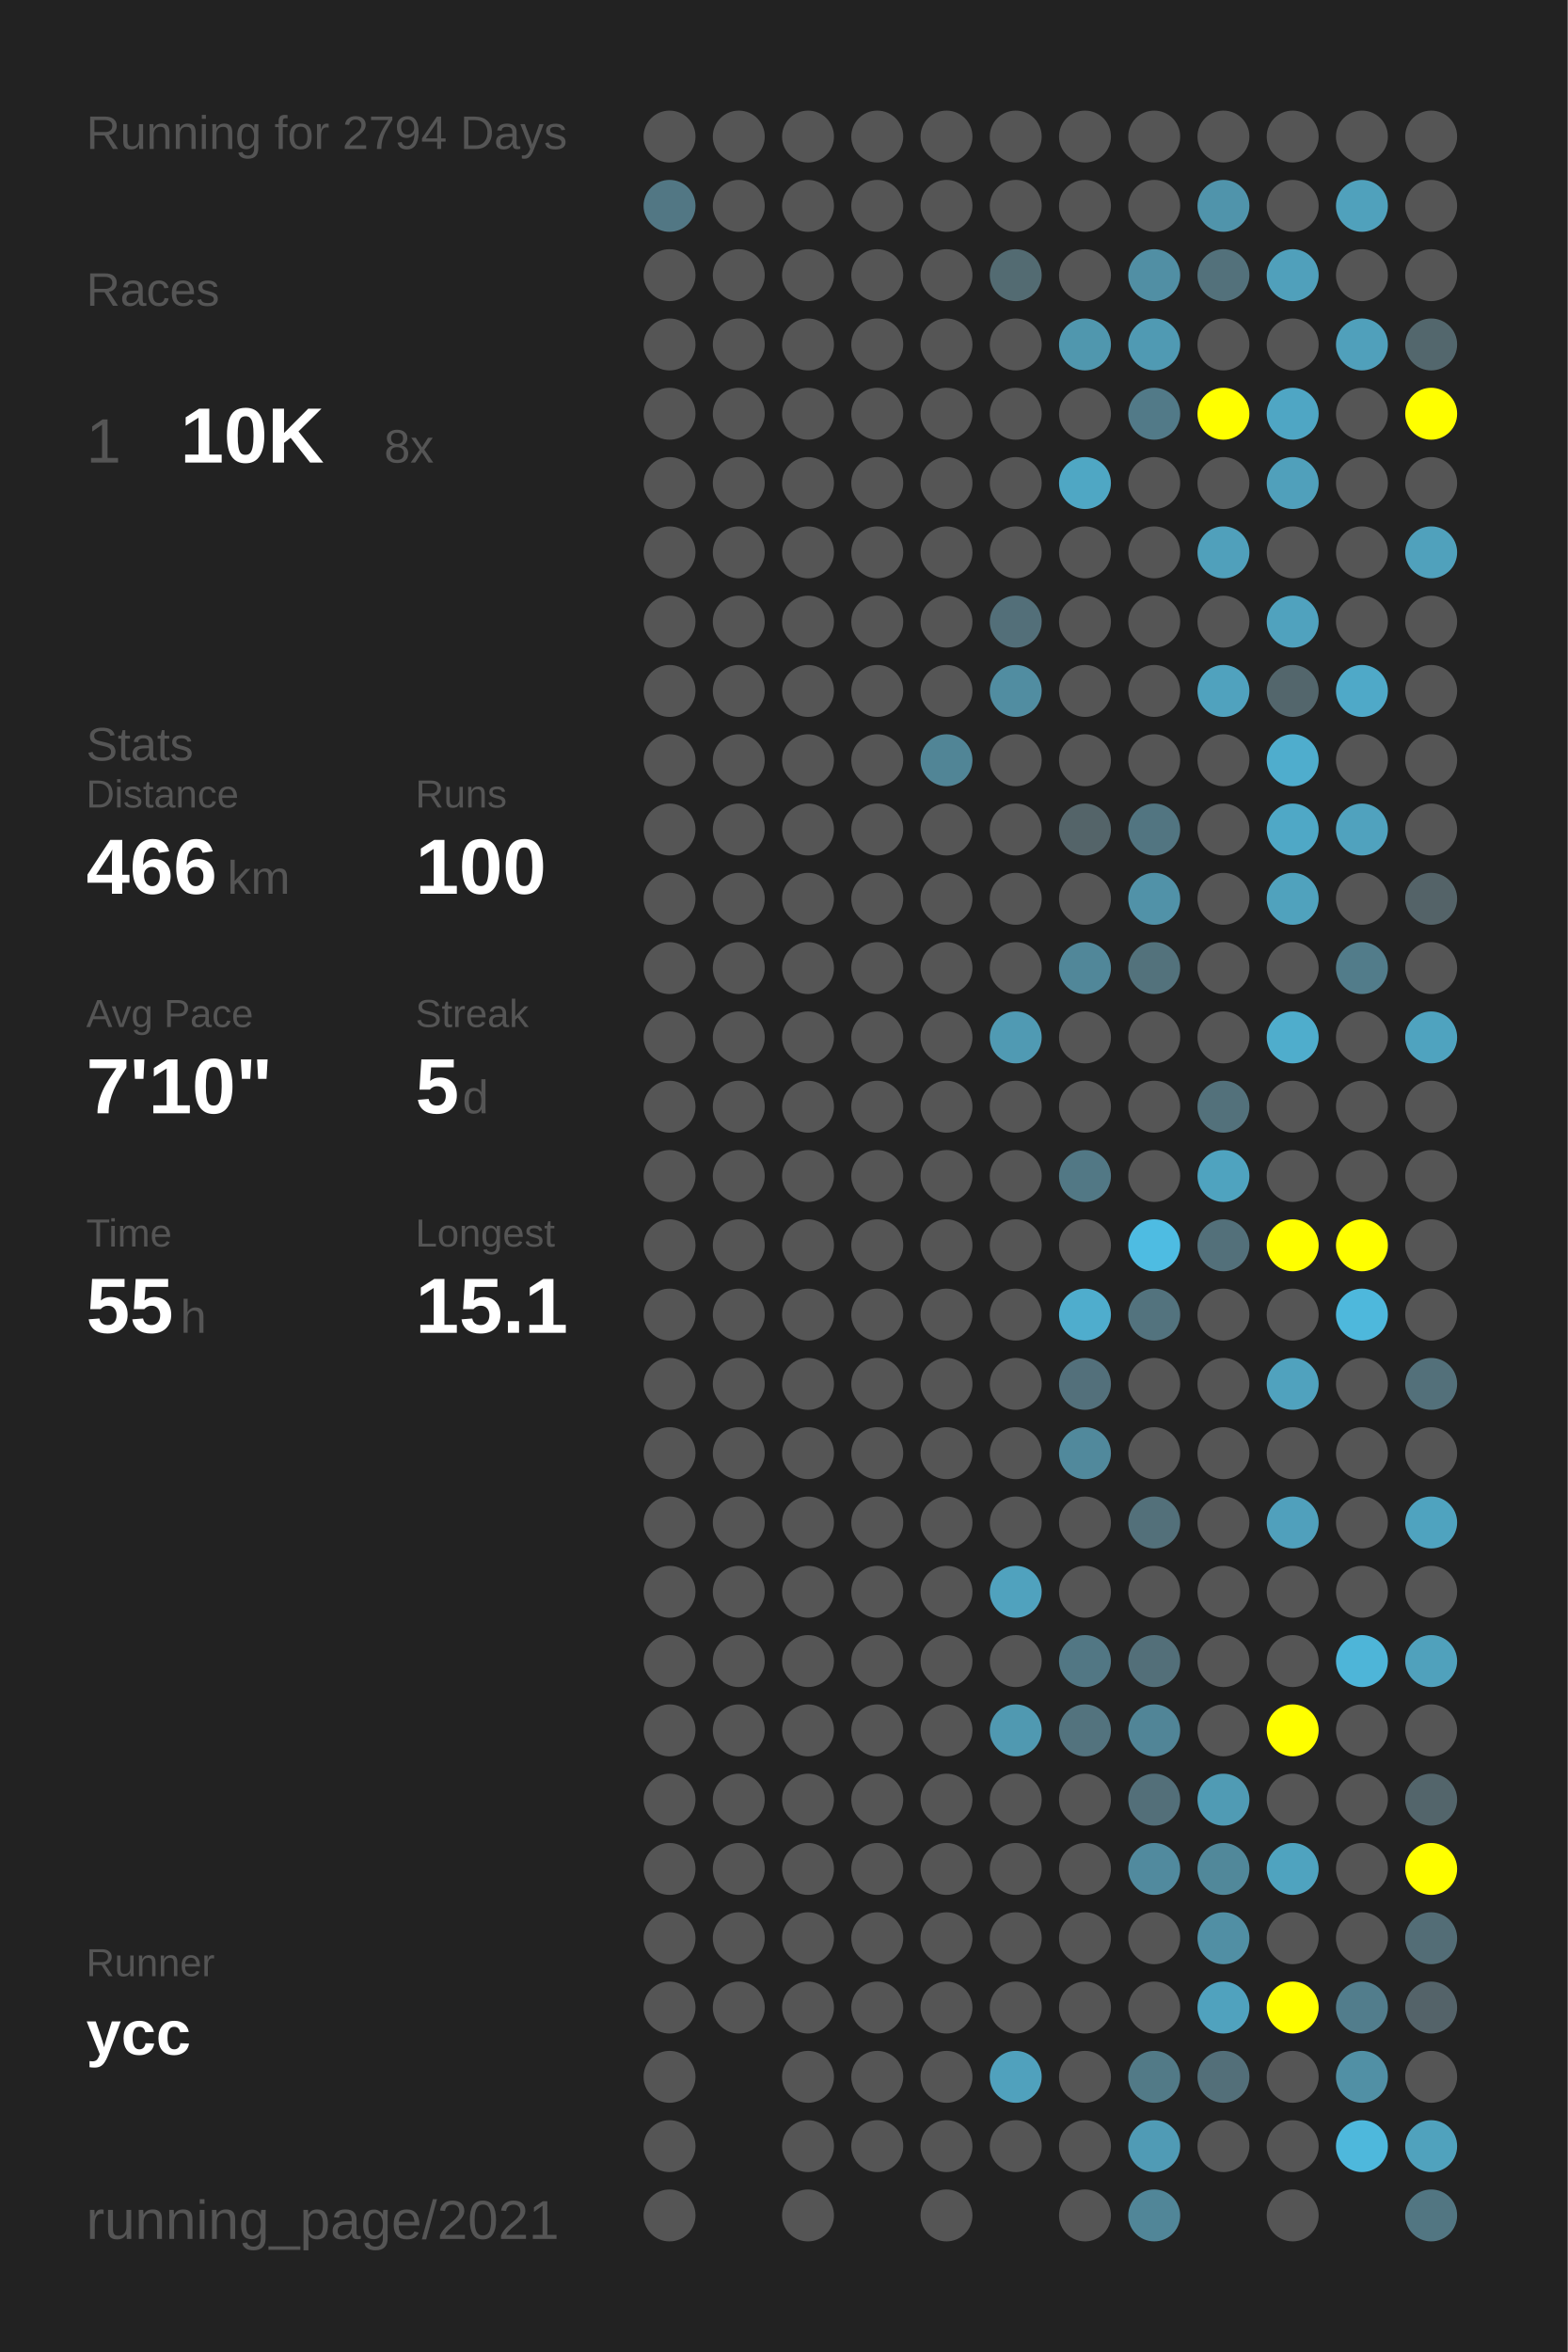
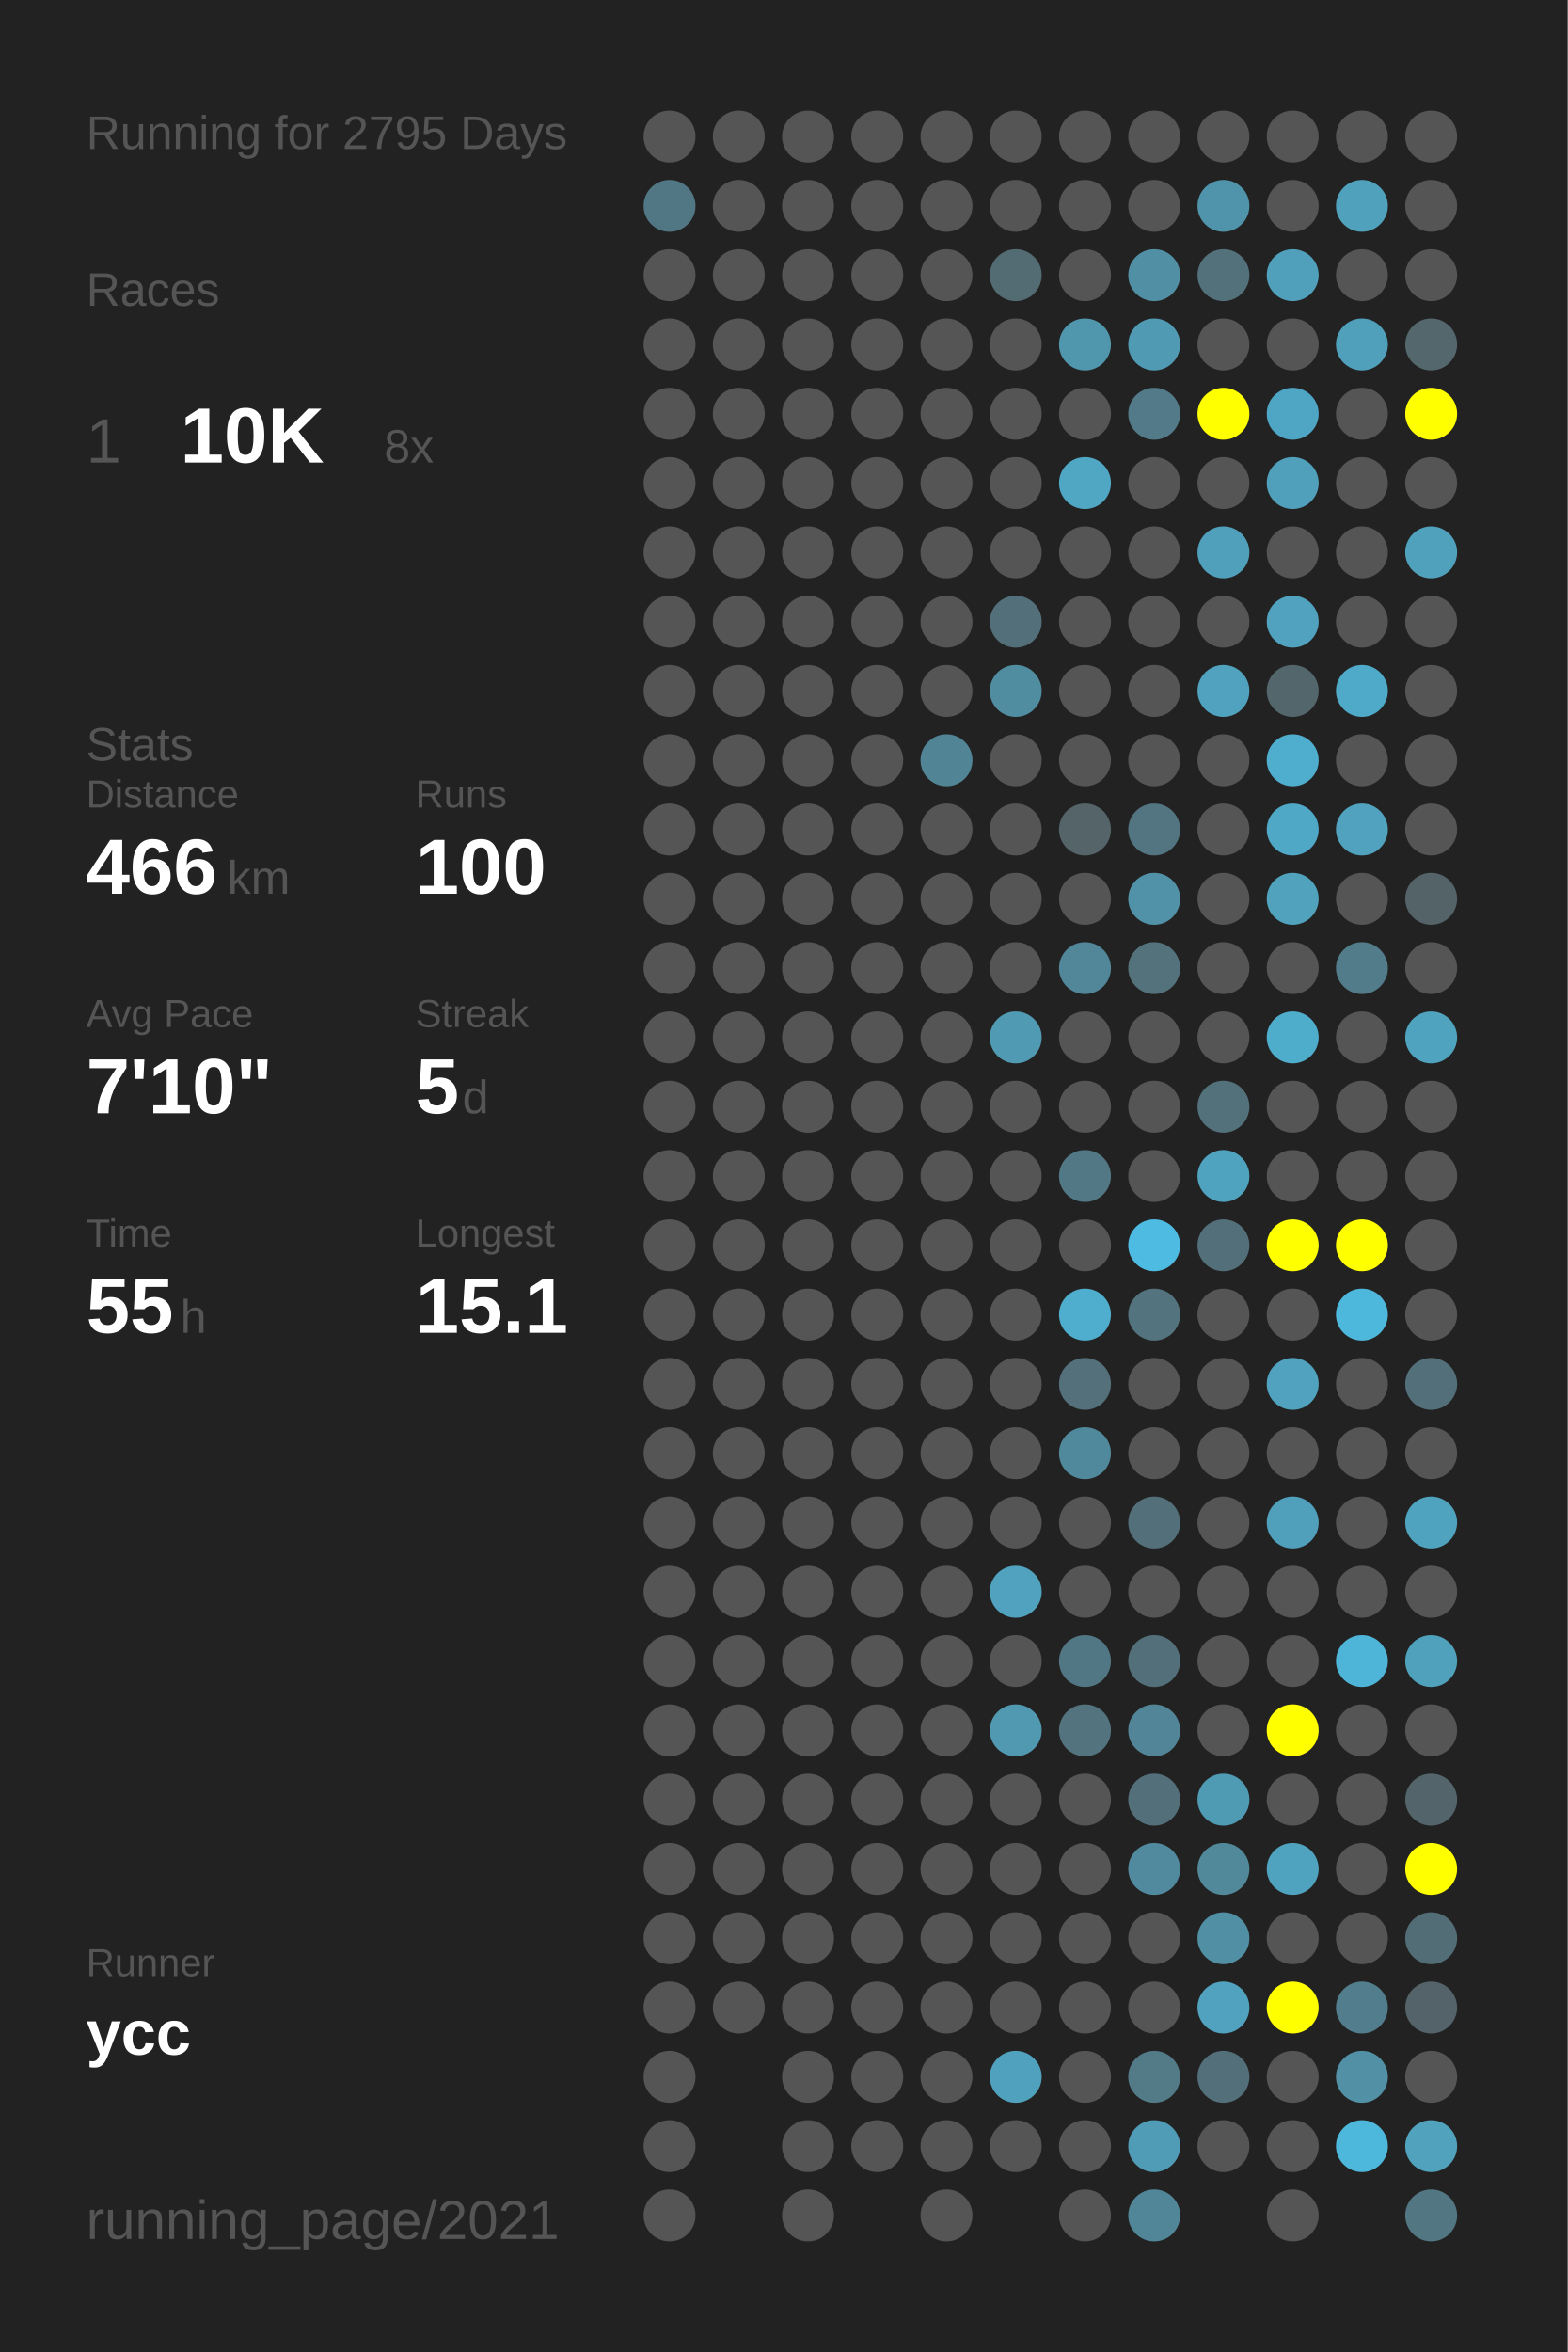
<svg xmlns="http://www.w3.org/2000/svg" baseProfile="full" height="300mm" version="1.1" viewBox="0,0,200,300" width="200mm">
  <defs />
  <rect fill="#222222" height="300" width="200" x="0" y="0" />
-   <text fill="#555555" style="font-size:6px; font-family:Arial;" x="11" y="19">Running for 2794 Days</text>
+   <text fill="#555555" style="font-size:6px; font-family:Arial;" x="11" y="19">Running for 2795 Days</text>
  <text fill="#555555" style="font-size:6px; font-family:Arial;" x="11" y="39">Races</text>
  <text fill="#555555" style="font-size:8px; font-family:Arial;" x="11" y="59">1</text>
  <text fill="#FFFFFF" style="font-size:10px; font-family:Arial; font-weight:bold;" x="23" y="59">10K</text>
  <text fill="#555555" style="font-size:6px; font-family:Arial;" x="49" y="59">8x</text>
  <text fill="#555555" style="font-size:6px; font-family:Arial;" x="11" y="97">Stats</text>
  <text fill="#555555" style="font-size:5px; font-family:Arial;" x="11" y="103">Distance</text>
  <text fill="#FFFFFF" style="font-size:10px; font-family:Arial; font-weight:bold;" x="11" y="114">466</text>
  <text fill="#555555" style="font-size:6px; font-family:Arial;" x="29" y="114">km</text>
  <text fill="#555555" style="font-size:5px; font-family:Arial;" x="53" y="103">Runs</text>
  <text fill="#FFFFFF" style="font-size:10px; font-family:Arial; font-weight:bold;" x="53" y="114">100</text>
  <text fill="#555555" style="font-size:5px; font-family:Arial;" x="11" y="131">Avg Pace</text>
  <text fill="#FFFFFF" style="font-size:10px; font-family:Arial; font-weight:bold;" x="11" y="142">7'10"</text>
  <text fill="#555555" style="font-size:5px; font-family:Arial;" x="53" y="131">Streak</text>
  <text fill="#FFFFFF" style="font-size:10px; font-family:Arial; font-weight:bold;" x="53" y="142">5</text>
  <text fill="#555555" style="font-size:6px; font-family:Arial;" x="59" y="142">d</text>
  <text fill="#555555" style="font-size:5px; font-family:Arial;" x="11" y="159">Time</text>
  <text fill="#FFFFFF" style="font-size:10px; font-family:Arial; font-weight:bold;" x="11" y="170">55</text>
  <text fill="#555555" style="font-size:6px; font-family:Arial;" x="23" y="170">h</text>
  <text fill="#555555" style="font-size:5px; font-family:Arial;" x="53" y="159">Longest</text>
  <text fill="#FFFFFF" style="font-size:10px; font-family:Arial; font-weight:bold;" x="53" y="170">15.1</text>
  <text fill="#555555" style="font-size:5px; font-family:Arial;" x="11" y="252.065">Runner</text>
  <text fill="#FFFFFF" style="font-size:8px; font-family:Arial; font-weight:bold;" x="11" y="262.065">ycc</text>
  <text fill="#555555" style="font-size:7px; font-family:Arial;" x="11" y="285.581">running_page/2021</text>
  <circle cx="85.417" cy="17.419" fill="#555555" r="3.312" />
  <circle cx="85.417" cy="26.258" fill="#527784" r="3.312" />
  <circle cx="85.417" cy="35.097" fill="#555555" r="3.312" />
  <circle cx="85.417" cy="43.935" fill="#555555" r="3.312" />
  <circle cx="85.417" cy="52.774" fill="#555555" r="3.312" />
  <circle cx="85.417" cy="61.613" fill="#555555" r="3.312" />
  <circle cx="85.417" cy="70.452" fill="#555555" r="3.312" />
  <circle cx="85.417" cy="79.29" fill="#555555" r="3.312" />
  <circle cx="85.417" cy="88.129" fill="#555555" r="3.312" />
  <circle cx="85.417" cy="96.968" fill="#555555" r="3.312" />
  <circle cx="85.417" cy="105.806" fill="#555555" r="3.312" />
  <circle cx="85.417" cy="114.645" fill="#555555" r="3.312" />
  <circle cx="85.417" cy="123.484" fill="#555555" r="3.312" />
  <circle cx="85.417" cy="132.323" fill="#555555" r="3.312" />
  <circle cx="85.417" cy="141.161" fill="#555555" r="3.312" />
  <circle cx="85.417" cy="150" fill="#555555" r="3.312" />
  <circle cx="85.417" cy="158.839" fill="#555555" r="3.312" />
  <circle cx="85.417" cy="167.677" fill="#555555" r="3.312" />
  <circle cx="85.417" cy="176.516" fill="#555555" r="3.312" />
  <circle cx="85.417" cy="185.355" fill="#555555" r="3.312" />
  <circle cx="85.417" cy="194.194" fill="#555555" r="3.312" />
  <circle cx="85.417" cy="203.032" fill="#555555" r="3.312" />
  <circle cx="85.417" cy="211.871" fill="#555555" r="3.312" />
  <circle cx="85.417" cy="220.71" fill="#555555" r="3.312" />
  <circle cx="85.417" cy="229.548" fill="#555555" r="3.312" />
  <circle cx="85.417" cy="238.387" fill="#555555" r="3.312" />
  <circle cx="85.417" cy="247.226" fill="#555555" r="3.312" />
  <circle cx="85.417" cy="256.065" fill="#555555" r="3.312" />
  <circle cx="85.417" cy="264.903" fill="#555555" r="3.312" />
  <circle cx="85.417" cy="273.742" fill="#555555" r="3.312" />
  <circle cx="85.417" cy="282.581" fill="#555555" r="3.312" />
  <circle cx="94.25" cy="17.419" fill="#555555" r="3.312" />
  <circle cx="94.25" cy="26.258" fill="#555555" r="3.312" />
  <circle cx="94.25" cy="35.097" fill="#555555" r="3.312" />
  <circle cx="94.25" cy="43.935" fill="#555555" r="3.312" />
  <circle cx="94.25" cy="52.774" fill="#555555" r="3.312" />
  <circle cx="94.25" cy="61.613" fill="#555555" r="3.312" />
  <circle cx="94.25" cy="70.452" fill="#555555" r="3.312" />
  <circle cx="94.25" cy="79.29" fill="#555555" r="3.312" />
  <circle cx="94.25" cy="88.129" fill="#555555" r="3.312" />
  <circle cx="94.25" cy="96.968" fill="#555555" r="3.312" />
  <circle cx="94.25" cy="105.806" fill="#555555" r="3.312" />
  <circle cx="94.25" cy="114.645" fill="#555555" r="3.312" />
  <circle cx="94.25" cy="123.484" fill="#555555" r="3.312" />
  <circle cx="94.25" cy="132.323" fill="#555555" r="3.312" />
  <circle cx="94.25" cy="141.161" fill="#555555" r="3.312" />
  <circle cx="94.25" cy="150" fill="#555555" r="3.312" />
  <circle cx="94.25" cy="158.839" fill="#555555" r="3.312" />
  <circle cx="94.25" cy="167.677" fill="#555555" r="3.312" />
  <circle cx="94.25" cy="176.516" fill="#555555" r="3.312" />
  <circle cx="94.25" cy="185.355" fill="#555555" r="3.312" />
  <circle cx="94.25" cy="194.194" fill="#555555" r="3.312" />
  <circle cx="94.25" cy="203.032" fill="#555555" r="3.312" />
  <circle cx="94.25" cy="211.871" fill="#555555" r="3.312" />
  <circle cx="94.25" cy="220.71" fill="#555555" r="3.312" />
  <circle cx="94.25" cy="229.548" fill="#555555" r="3.312" />
  <circle cx="94.25" cy="238.387" fill="#555555" r="3.312" />
  <circle cx="94.25" cy="247.226" fill="#555555" r="3.312" />
  <circle cx="94.25" cy="256.065" fill="#555555" r="3.312" />
  <circle cx="103.083" cy="17.419" fill="#555555" r="3.312" />
  <circle cx="103.083" cy="26.258" fill="#555555" r="3.312" />
  <circle cx="103.083" cy="35.097" fill="#555555" r="3.312" />
  <circle cx="103.083" cy="43.935" fill="#555555" r="3.312" />
  <circle cx="103.083" cy="52.774" fill="#555555" r="3.312" />
  <circle cx="103.083" cy="61.613" fill="#555555" r="3.312" />
  <circle cx="103.083" cy="70.452" fill="#555555" r="3.312" />
  <circle cx="103.083" cy="79.29" fill="#555555" r="3.312" />
  <circle cx="103.083" cy="88.129" fill="#555555" r="3.312" />
  <circle cx="103.083" cy="96.968" fill="#555555" r="3.312" />
  <circle cx="103.083" cy="105.806" fill="#555555" r="3.312" />
  <circle cx="103.083" cy="114.645" fill="#555555" r="3.312" />
  <circle cx="103.083" cy="123.484" fill="#555555" r="3.312" />
  <circle cx="103.083" cy="132.323" fill="#555555" r="3.312" />
  <circle cx="103.083" cy="141.161" fill="#555555" r="3.312" />
  <circle cx="103.083" cy="150" fill="#555555" r="3.312" />
  <circle cx="103.083" cy="158.839" fill="#555555" r="3.312" />
  <circle cx="103.083" cy="167.677" fill="#555555" r="3.312" />
  <circle cx="103.083" cy="176.516" fill="#555555" r="3.312" />
  <circle cx="103.083" cy="185.355" fill="#555555" r="3.312" />
  <circle cx="103.083" cy="194.194" fill="#555555" r="3.312" />
  <circle cx="103.083" cy="203.032" fill="#555555" r="3.312" />
  <circle cx="103.083" cy="211.871" fill="#555555" r="3.312" />
  <circle cx="103.083" cy="220.71" fill="#555555" r="3.312" />
  <circle cx="103.083" cy="229.548" fill="#555555" r="3.312" />
  <circle cx="103.083" cy="238.387" fill="#555555" r="3.312" />
  <circle cx="103.083" cy="247.226" fill="#555555" r="3.312" />
  <circle cx="103.083" cy="256.065" fill="#555555" r="3.312" />
  <circle cx="103.083" cy="264.903" fill="#555555" r="3.312" />
  <circle cx="103.083" cy="273.742" fill="#555555" r="3.312" />
  <circle cx="103.083" cy="282.581" fill="#555555" r="3.312" />
  <circle cx="111.917" cy="17.419" fill="#555555" r="3.312" />
  <circle cx="111.917" cy="26.258" fill="#555555" r="3.312" />
  <circle cx="111.917" cy="35.097" fill="#555555" r="3.312" />
  <circle cx="111.917" cy="43.935" fill="#555555" r="3.312" />
  <circle cx="111.917" cy="52.774" fill="#555555" r="3.312" />
  <circle cx="111.917" cy="61.613" fill="#555555" r="3.312" />
  <circle cx="111.917" cy="70.452" fill="#555555" r="3.312" />
  <circle cx="111.917" cy="79.29" fill="#555555" r="3.312" />
  <circle cx="111.917" cy="88.129" fill="#555555" r="3.312" />
  <circle cx="111.917" cy="96.968" fill="#555555" r="3.312" />
  <circle cx="111.917" cy="105.806" fill="#555555" r="3.312" />
  <circle cx="111.917" cy="114.645" fill="#555555" r="3.312" />
  <circle cx="111.917" cy="123.484" fill="#555555" r="3.312" />
  <circle cx="111.917" cy="132.323" fill="#555555" r="3.312" />
  <circle cx="111.917" cy="141.161" fill="#555555" r="3.312" />
  <circle cx="111.917" cy="150" fill="#555555" r="3.312" />
  <circle cx="111.917" cy="158.839" fill="#555555" r="3.312" />
  <circle cx="111.917" cy="167.677" fill="#555555" r="3.312" />
  <circle cx="111.917" cy="176.516" fill="#555555" r="3.312" />
  <circle cx="111.917" cy="185.355" fill="#555555" r="3.312" />
  <circle cx="111.917" cy="194.194" fill="#555555" r="3.312" />
  <circle cx="111.917" cy="203.032" fill="#555555" r="3.312" />
  <circle cx="111.917" cy="211.871" fill="#555555" r="3.312" />
  <circle cx="111.917" cy="220.71" fill="#555555" r="3.312" />
  <circle cx="111.917" cy="229.548" fill="#555555" r="3.312" />
  <circle cx="111.917" cy="238.387" fill="#555555" r="3.312" />
  <circle cx="111.917" cy="247.226" fill="#555555" r="3.312" />
  <circle cx="111.917" cy="256.065" fill="#555555" r="3.312" />
  <circle cx="111.917" cy="264.903" fill="#555555" r="3.312" />
  <circle cx="111.917" cy="273.742" fill="#555555" r="3.312" />
  <circle cx="120.75" cy="17.419" fill="#555555" r="3.312" />
  <circle cx="120.75" cy="26.258" fill="#555555" r="3.312" />
  <circle cx="120.75" cy="35.097" fill="#555555" r="3.312" />
  <circle cx="120.75" cy="43.935" fill="#555555" r="3.312" />
  <circle cx="120.75" cy="52.774" fill="#555555" r="3.312" />
  <circle cx="120.75" cy="61.613" fill="#555555" r="3.312" />
  <circle cx="120.75" cy="70.452" fill="#555555" r="3.312" />
  <circle cx="120.75" cy="79.29" fill="#555555" r="3.312" />
  <circle cx="120.75" cy="88.129" fill="#555555" r="3.312" />
  <circle cx="120.75" cy="96.968" fill="#518596" r="3.312" />
  <circle cx="120.75" cy="105.806" fill="#555555" r="3.312" />
  <circle cx="120.75" cy="114.645" fill="#555555" r="3.312" />
  <circle cx="120.75" cy="123.484" fill="#555555" r="3.312" />
  <circle cx="120.75" cy="132.323" fill="#555555" r="3.312" />
  <circle cx="120.75" cy="141.161" fill="#555555" r="3.312" />
  <circle cx="120.75" cy="150" fill="#555555" r="3.312" />
  <circle cx="120.75" cy="158.839" fill="#555555" r="3.312" />
  <circle cx="120.75" cy="167.677" fill="#555555" r="3.312" />
  <circle cx="120.75" cy="176.516" fill="#555555" r="3.312" />
  <circle cx="120.75" cy="185.355" fill="#555555" r="3.312" />
  <circle cx="120.75" cy="194.194" fill="#555555" r="3.312" />
  <circle cx="120.75" cy="203.032" fill="#555555" r="3.312" />
  <circle cx="120.75" cy="211.871" fill="#555555" r="3.312" />
  <circle cx="120.75" cy="220.71" fill="#555555" r="3.312" />
  <circle cx="120.75" cy="229.548" fill="#555555" r="3.312" />
  <circle cx="120.75" cy="238.387" fill="#555555" r="3.312" />
  <circle cx="120.75" cy="247.226" fill="#555555" r="3.312" />
  <circle cx="120.75" cy="256.065" fill="#555555" r="3.312" />
  <circle cx="120.75" cy="264.903" fill="#555555" r="3.312" />
  <circle cx="120.75" cy="273.742" fill="#555555" r="3.312" />
  <circle cx="120.75" cy="282.581" fill="#555555" r="3.312" />
  <circle cx="129.583" cy="17.419" fill="#555555" r="3.312" />
  <circle cx="129.583" cy="26.258" fill="#555555" r="3.312" />
  <circle cx="129.583" cy="35.097" fill="#536b72" r="3.312" />
  <circle cx="129.583" cy="43.935" fill="#555555" r="3.312" />
  <circle cx="129.583" cy="52.774" fill="#555555" r="3.312" />
  <circle cx="129.583" cy="61.613" fill="#555555" r="3.312" />
  <circle cx="129.583" cy="70.452" fill="#555555" r="3.312" />
  <circle cx="129.583" cy="79.29" fill="#536f79" r="3.312" />
  <circle cx="129.583" cy="88.129" fill="#518da1" r="3.312" />
  <circle cx="129.583" cy="96.968" fill="#555555" r="3.312" />
  <circle cx="129.583" cy="105.806" fill="#555555" r="3.312" />
  <circle cx="129.583" cy="114.645" fill="#555555" r="3.312" />
  <circle cx="129.583" cy="123.484" fill="#555555" r="3.312" />
  <circle cx="129.583" cy="132.323" fill="#509ab3" r="3.312" />
  <circle cx="129.583" cy="141.161" fill="#555555" r="3.312" />
  <circle cx="129.583" cy="150" fill="#555555" r="3.312" />
  <circle cx="129.583" cy="158.839" fill="#555555" r="3.312" />
  <circle cx="129.583" cy="167.677" fill="#555555" r="3.312" />
  <circle cx="129.583" cy="176.516" fill="#555555" r="3.312" />
  <circle cx="129.583" cy="185.355" fill="#555555" r="3.312" />
  <circle cx="129.583" cy="194.194" fill="#555555" r="3.312" />
  <circle cx="129.583" cy="203.032" fill="#50a2be" r="3.312" />
  <circle cx="129.583" cy="211.871" fill="#555555" r="3.312" />
  <circle cx="129.583" cy="220.71" fill="#5099b1" r="3.312" />
  <circle cx="129.583" cy="229.548" fill="#555555" r="3.312" />
  <circle cx="129.583" cy="238.387" fill="#555555" r="3.312" />
  <circle cx="129.583" cy="247.226" fill="#555555" r="3.312" />
  <circle cx="129.583" cy="256.065" fill="#555555" r="3.312" />
  <circle cx="129.583" cy="264.903" fill="#50a1bd" r="3.312" />
  <circle cx="129.583" cy="273.742" fill="#555555" r="3.312" />
  <circle cx="138.417" cy="17.419" fill="#555555" r="3.312" />
  <circle cx="138.417" cy="26.258" fill="#555555" r="3.312" />
  <circle cx="138.417" cy="35.097" fill="#555555" r="3.312" />
  <circle cx="138.417" cy="43.935" fill="#5097ae" r="3.312" />
  <circle cx="138.417" cy="52.774" fill="#555555" r="3.312" />
  <circle cx="138.417" cy="61.613" fill="#4fa7c4" r="3.312" />
  <circle cx="138.417" cy="70.452" fill="#555555" r="3.312" />
  <circle cx="138.417" cy="79.29" fill="#555555" r="3.312" />
  <circle cx="138.417" cy="88.129" fill="#555555" r="3.312" />
  <circle cx="138.417" cy="96.968" fill="#555555" r="3.312" />
  <circle cx="138.417" cy="105.806" fill="#546469" r="3.312" />
  <circle cx="138.417" cy="114.645" fill="#555555" r="3.312" />
  <circle cx="138.417" cy="123.484" fill="#518799" r="3.312" />
  <circle cx="138.417" cy="132.323" fill="#555555" r="3.312" />
  <circle cx="138.417" cy="141.161" fill="#555555" r="3.312" />
  <circle cx="138.417" cy="150" fill="#527885" r="3.312" />
  <circle cx="138.417" cy="158.839" fill="#555555" r="3.312" />
  <circle cx="138.417" cy="167.677" fill="#4fadcd" r="3.312" />
  <circle cx="138.417" cy="176.516" fill="#53707b" r="3.312" />
  <circle cx="138.417" cy="185.355" fill="#51899c" r="3.312" />
  <circle cx="138.417" cy="194.194" fill="#555555" r="3.312" />
  <circle cx="138.417" cy="203.032" fill="#555555" r="3.312" />
  <circle cx="138.417" cy="211.871" fill="#527784" r="3.312" />
  <circle cx="138.417" cy="220.71" fill="#53737e" r="3.312" />
  <circle cx="138.417" cy="229.548" fill="#555555" r="3.312" />
  <circle cx="138.417" cy="238.387" fill="#555555" r="3.312" />
  <circle cx="138.417" cy="247.226" fill="#555555" r="3.312" />
  <circle cx="138.417" cy="256.065" fill="#555555" r="3.312" />
  <circle cx="138.417" cy="264.903" fill="#555555" r="3.312" />
  <circle cx="138.417" cy="273.742" fill="#555555" r="3.312" />
  <circle cx="138.417" cy="282.581" fill="#555555" r="3.312" />
  <circle cx="147.25" cy="17.419" fill="#555555" r="3.312" />
  <circle cx="147.25" cy="26.258" fill="#555555" r="3.312" />
  <circle cx="147.25" cy="35.097" fill="#518fa4" r="3.312" />
  <circle cx="147.25" cy="43.935" fill="#509ab3" r="3.312" />
  <circle cx="147.25" cy="52.774" fill="#527a88" r="3.312" />
  <circle cx="147.25" cy="61.613" fill="#555555" r="3.312" />
  <circle cx="147.25" cy="70.452" fill="#555555" r="3.312" />
  <circle cx="147.25" cy="79.29" fill="#555555" r="3.312" />
  <circle cx="147.25" cy="88.129" fill="#555555" r="3.312" />
  <circle cx="147.25" cy="96.968" fill="#555555" r="3.312" />
  <circle cx="147.25" cy="105.806" fill="#527581" r="3.312" />
  <circle cx="147.25" cy="114.645" fill="#5192a8" r="3.312" />
  <circle cx="147.25" cy="123.484" fill="#53727c" r="3.312" />
  <circle cx="147.25" cy="132.323" fill="#555555" r="3.312" />
  <circle cx="147.25" cy="141.161" fill="#555555" r="3.312" />
  <circle cx="147.25" cy="150" fill="#555555" r="3.312" />
  <circle cx="147.25" cy="158.839" fill="#4ebce2" r="3.312" />
  <circle cx="147.25" cy="167.677" fill="#53737e" r="3.312" />
  <circle cx="147.25" cy="176.516" fill="#555555" r="3.312" />
  <circle cx="147.25" cy="185.355" fill="#555555" r="3.312" />
  <circle cx="147.25" cy="194.194" fill="#53707a" r="3.312" />
  <circle cx="147.25" cy="203.032" fill="#555555" r="3.312" />
  <circle cx="147.25" cy="211.871" fill="#536f79" r="3.312" />
  <circle cx="147.25" cy="220.71" fill="#518597" r="3.312" />
  <circle cx="147.25" cy="229.548" fill="#536f79" r="3.312" />
  <circle cx="147.25" cy="238.387" fill="#518a9e" r="3.312" />
  <circle cx="147.25" cy="247.226" fill="#555555" r="3.312" />
  <circle cx="147.25" cy="256.065" fill="#555555" r="3.312" />
  <circle cx="147.25" cy="264.903" fill="#527a87" r="3.312" />
  <circle cx="147.25" cy="273.742" fill="#509bb5" r="3.312" />
  <circle cx="147.25" cy="282.581" fill="#518698" r="3.312" />
  <circle cx="156.083" cy="17.419" fill="#555555" r="3.312" />
  <circle cx="156.083" cy="26.258" fill="#5094ab" r="3.312" />
  <circle cx="156.083" cy="35.097" fill="#53717b" r="3.312" />
  <circle cx="156.083" cy="43.935" fill="#555555" r="3.312" />
  <circle cx="156.083" cy="52.774" fill="#FFFF00" r="3.312" />
  <circle cx="156.083" cy="61.613" fill="#555555" r="3.312" />
  <circle cx="156.083" cy="70.452" fill="#50a0bb" r="3.312" />
  <circle cx="156.083" cy="79.29" fill="#555555" r="3.312" />
  <circle cx="156.083" cy="88.129" fill="#50a2be" r="3.312" />
  <circle cx="156.083" cy="96.968" fill="#555555" r="3.312" />
  <circle cx="156.083" cy="105.806" fill="#555555" r="3.312" />
  <circle cx="156.083" cy="114.645" fill="#555555" r="3.312" />
  <circle cx="156.083" cy="123.484" fill="#555555" r="3.312" />
  <circle cx="156.083" cy="132.323" fill="#555555" r="3.312" />
  <circle cx="156.083" cy="141.161" fill="#53717b" r="3.312" />
  <circle cx="156.083" cy="150" fill="#4fa3bf" r="3.312" />
  <circle cx="156.083" cy="158.839" fill="#53707a" r="3.312" />
  <circle cx="156.083" cy="167.677" fill="#555555" r="3.312" />
  <circle cx="156.083" cy="176.516" fill="#555555" r="3.312" />
  <circle cx="156.083" cy="185.355" fill="#555555" r="3.312" />
  <circle cx="156.083" cy="194.194" fill="#555555" r="3.312" />
  <circle cx="156.083" cy="203.032" fill="#555555" r="3.312" />
  <circle cx="156.083" cy="211.871" fill="#555555" r="3.312" />
  <circle cx="156.083" cy="220.71" fill="#555555" r="3.312" />
  <circle cx="156.083" cy="229.548" fill="#509bb4" r="3.312" />
  <circle cx="156.083" cy="238.387" fill="#51889a" r="3.312" />
  <circle cx="156.083" cy="247.226" fill="#518fa4" r="3.312" />
  <circle cx="156.083" cy="256.065" fill="#50a2be" r="3.312" />
  <circle cx="156.083" cy="264.903" fill="#536f79" r="3.312" />
  <circle cx="156.083" cy="273.742" fill="#555555" r="3.312" />
  <circle cx="164.917" cy="17.419" fill="#555555" r="3.312" />
  <circle cx="164.917" cy="26.258" fill="#555555" r="3.312" />
  <circle cx="164.917" cy="35.097" fill="#50a0bb" r="3.312" />
  <circle cx="164.917" cy="43.935" fill="#555555" r="3.312" />
  <circle cx="164.917" cy="52.774" fill="#4fa6c4" r="3.312" />
  <circle cx="164.917" cy="61.613" fill="#50a0bb" r="3.312" />
  <circle cx="164.917" cy="70.452" fill="#555555" r="3.312" />
  <circle cx="164.917" cy="79.29" fill="#50a2be" r="3.312" />
  <circle cx="164.917" cy="88.129" fill="#53666c" r="3.312" />
  <circle cx="164.917" cy="96.968" fill="#4fadcd" r="3.312" />
  <circle cx="164.917" cy="105.806" fill="#4fa8c6" r="3.312" />
  <circle cx="164.917" cy="114.645" fill="#50a2bd" r="3.312" />
  <circle cx="164.917" cy="123.484" fill="#555555" r="3.312" />
  <circle cx="164.917" cy="132.323" fill="#4fadcc" r="3.312" />
  <circle cx="164.917" cy="141.161" fill="#555555" r="3.312" />
  <circle cx="164.917" cy="150" fill="#555555" r="3.312" />
  <circle cx="164.917" cy="158.839" fill="#FFFF00" r="3.312" />
  <circle cx="164.917" cy="167.677" fill="#555555" r="3.312" />
  <circle cx="164.917" cy="176.516" fill="#50a2be" r="3.312" />
  <circle cx="164.917" cy="185.355" fill="#555555" r="3.312" />
  <circle cx="164.917" cy="194.194" fill="#50a0bc" r="3.312" />
  <circle cx="164.917" cy="203.032" fill="#555555" r="3.312" />
  <circle cx="164.917" cy="211.871" fill="#555555" r="3.312" />
  <circle cx="164.917" cy="220.71" fill="#FFFF00" r="3.312" />
  <circle cx="164.917" cy="229.548" fill="#555555" r="3.312" />
  <circle cx="164.917" cy="238.387" fill="#4fa3bf" r="3.312" />
  <circle cx="164.917" cy="247.226" fill="#555555" r="3.312" />
  <circle cx="164.917" cy="256.065" fill="#FFFF00" r="3.312" />
  <circle cx="164.917" cy="264.903" fill="#555555" r="3.312" />
  <circle cx="164.917" cy="273.742" fill="#555555" r="3.312" />
  <circle cx="164.917" cy="282.581" fill="#555555" r="3.312" />
  <circle cx="173.75" cy="17.419" fill="#555555" r="3.312" />
  <circle cx="173.75" cy="26.258" fill="#50a1bc" r="3.312" />
  <circle cx="173.75" cy="35.097" fill="#555555" r="3.312" />
  <circle cx="173.75" cy="43.935" fill="#50a0bb" r="3.312" />
  <circle cx="173.75" cy="52.774" fill="#555555" r="3.312" />
  <circle cx="173.75" cy="61.613" fill="#555555" r="3.312" />
  <circle cx="173.75" cy="70.452" fill="#555555" r="3.312" />
  <circle cx="173.75" cy="79.29" fill="#555555" r="3.312" />
  <circle cx="173.75" cy="88.129" fill="#4fa9c8" r="3.312" />
  <circle cx="173.75" cy="96.968" fill="#555555" r="3.312" />
  <circle cx="173.75" cy="105.806" fill="#50a2be" r="3.312" />
  <circle cx="173.75" cy="114.645" fill="#555555" r="3.312" />
  <circle cx="173.75" cy="123.484" fill="#527c8a" r="3.312" />
  <circle cx="173.75" cy="132.323" fill="#555555" r="3.312" />
  <circle cx="173.75" cy="141.161" fill="#555555" r="3.312" />
  <circle cx="173.75" cy="150" fill="#555555" r="3.312" />
  <circle cx="173.75" cy="158.839" fill="#FFFF00" r="3.312" />
  <circle cx="173.75" cy="167.677" fill="#4eb8dc" r="3.312" />
  <circle cx="173.75" cy="176.516" fill="#555555" r="3.312" />
  <circle cx="173.75" cy="185.355" fill="#555555" r="3.312" />
  <circle cx="173.75" cy="194.194" fill="#555555" r="3.312" />
  <circle cx="173.75" cy="203.032" fill="#555555" r="3.312" />
  <circle cx="173.75" cy="211.871" fill="#4eb5d8" r="3.312" />
  <circle cx="173.75" cy="220.71" fill="#555555" r="3.312" />
  <circle cx="173.75" cy="229.548" fill="#555555" r="3.312" />
  <circle cx="173.75" cy="238.387" fill="#555555" r="3.312" />
  <circle cx="173.75" cy="247.226" fill="#555555" r="3.312" />
  <circle cx="173.75" cy="256.065" fill="#527d8c" r="3.312" />
  <circle cx="173.75" cy="264.903" fill="#5190a5" r="3.312" />
  <circle cx="173.75" cy="273.742" fill="#4eb8dc" r="3.312" />
  <circle cx="182.583" cy="17.419" fill="#555555" r="3.312" />
  <circle cx="182.583" cy="26.258" fill="#555555" r="3.312" />
  <circle cx="182.583" cy="35.097" fill="#555555" r="3.312" />
  <circle cx="182.583" cy="43.935" fill="#53676d" r="3.312" />
  <circle cx="182.583" cy="52.774" fill="#FFFF00" r="3.312" />
  <circle cx="182.583" cy="61.613" fill="#555555" r="3.312" />
  <circle cx="182.583" cy="70.452" fill="#50a1bc" r="3.312" />
  <circle cx="182.583" cy="79.29" fill="#555555" r="3.312" />
  <circle cx="182.583" cy="88.129" fill="#555555" r="3.312" />
  <circle cx="182.583" cy="96.968" fill="#555555" r="3.312" />
  <circle cx="182.583" cy="105.806" fill="#555555" r="3.312" />
  <circle cx="182.583" cy="114.645" fill="#546368" r="3.312" />
  <circle cx="182.583" cy="123.484" fill="#555555" r="3.312" />
  <circle cx="182.583" cy="132.323" fill="#4fa3bf" r="3.312" />
  <circle cx="182.583" cy="141.161" fill="#555555" r="3.312" />
  <circle cx="182.583" cy="150" fill="#555555" r="3.312" />
  <circle cx="182.583" cy="158.839" fill="#555555" r="3.312" />
  <circle cx="182.583" cy="167.677" fill="#555555" r="3.312" />
  <circle cx="182.583" cy="176.516" fill="#53707a" r="3.312" />
  <circle cx="182.583" cy="185.355" fill="#555555" r="3.312" />
  <circle cx="182.583" cy="194.194" fill="#4fa3bf" r="3.312" />
  <circle cx="182.583" cy="203.032" fill="#555555" r="3.312" />
  <circle cx="182.583" cy="211.871" fill="#50a1bc" r="3.312" />
  <circle cx="182.583" cy="220.71" fill="#555555" r="3.312" />
  <circle cx="182.583" cy="229.548" fill="#53656b" r="3.312" />
  <circle cx="182.583" cy="238.387" fill="#FFFF00" r="3.312" />
  <circle cx="182.583" cy="247.226" fill="#536d76" r="3.312" />
  <circle cx="182.583" cy="256.065" fill="#546369" r="3.312" />
  <circle cx="182.583" cy="264.903" fill="#555555" r="3.312" />
  <circle cx="182.583" cy="273.742" fill="#50a2bd" r="3.312" />
  <circle cx="182.583" cy="282.581" fill="#527682" r="3.312" />
</svg>
